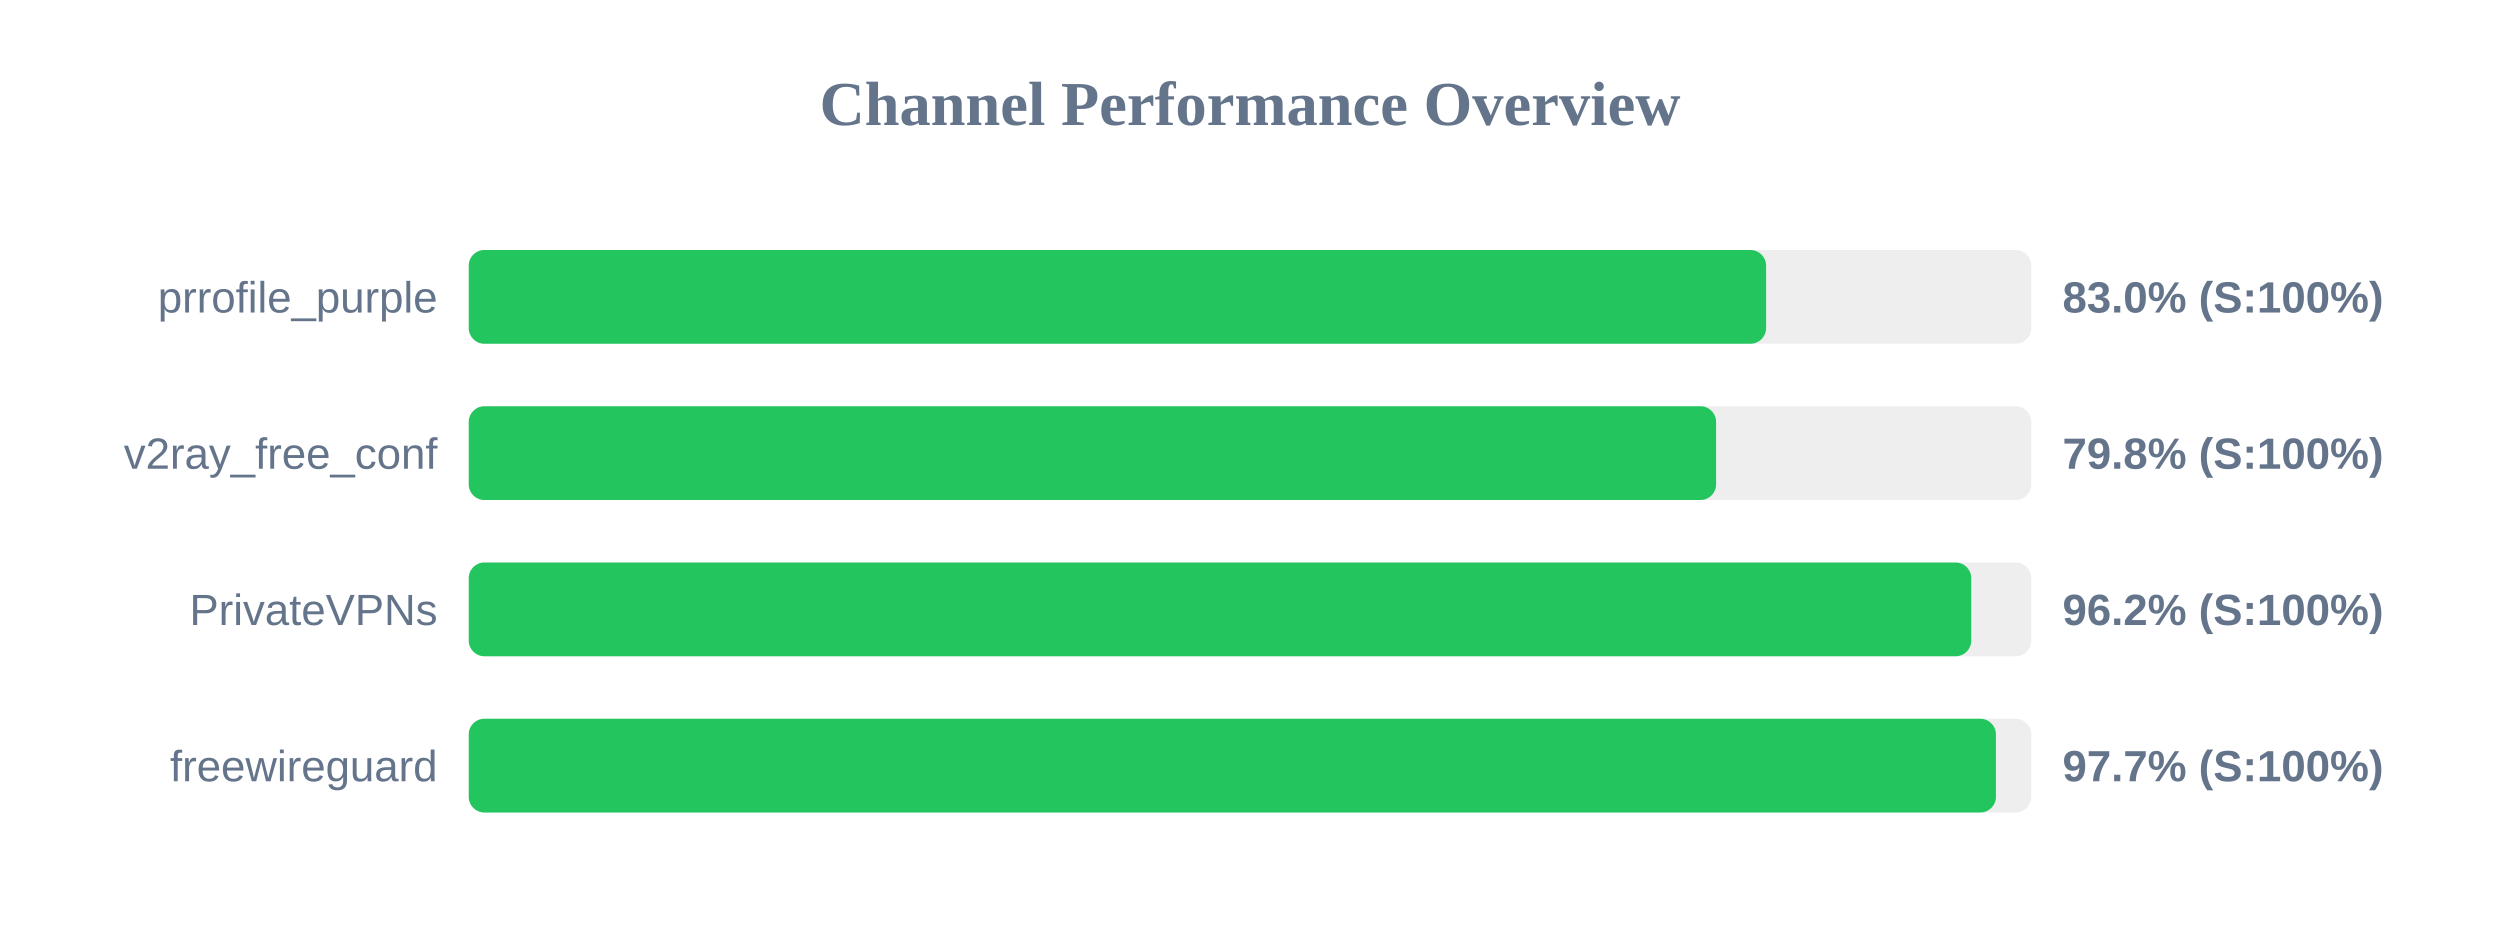
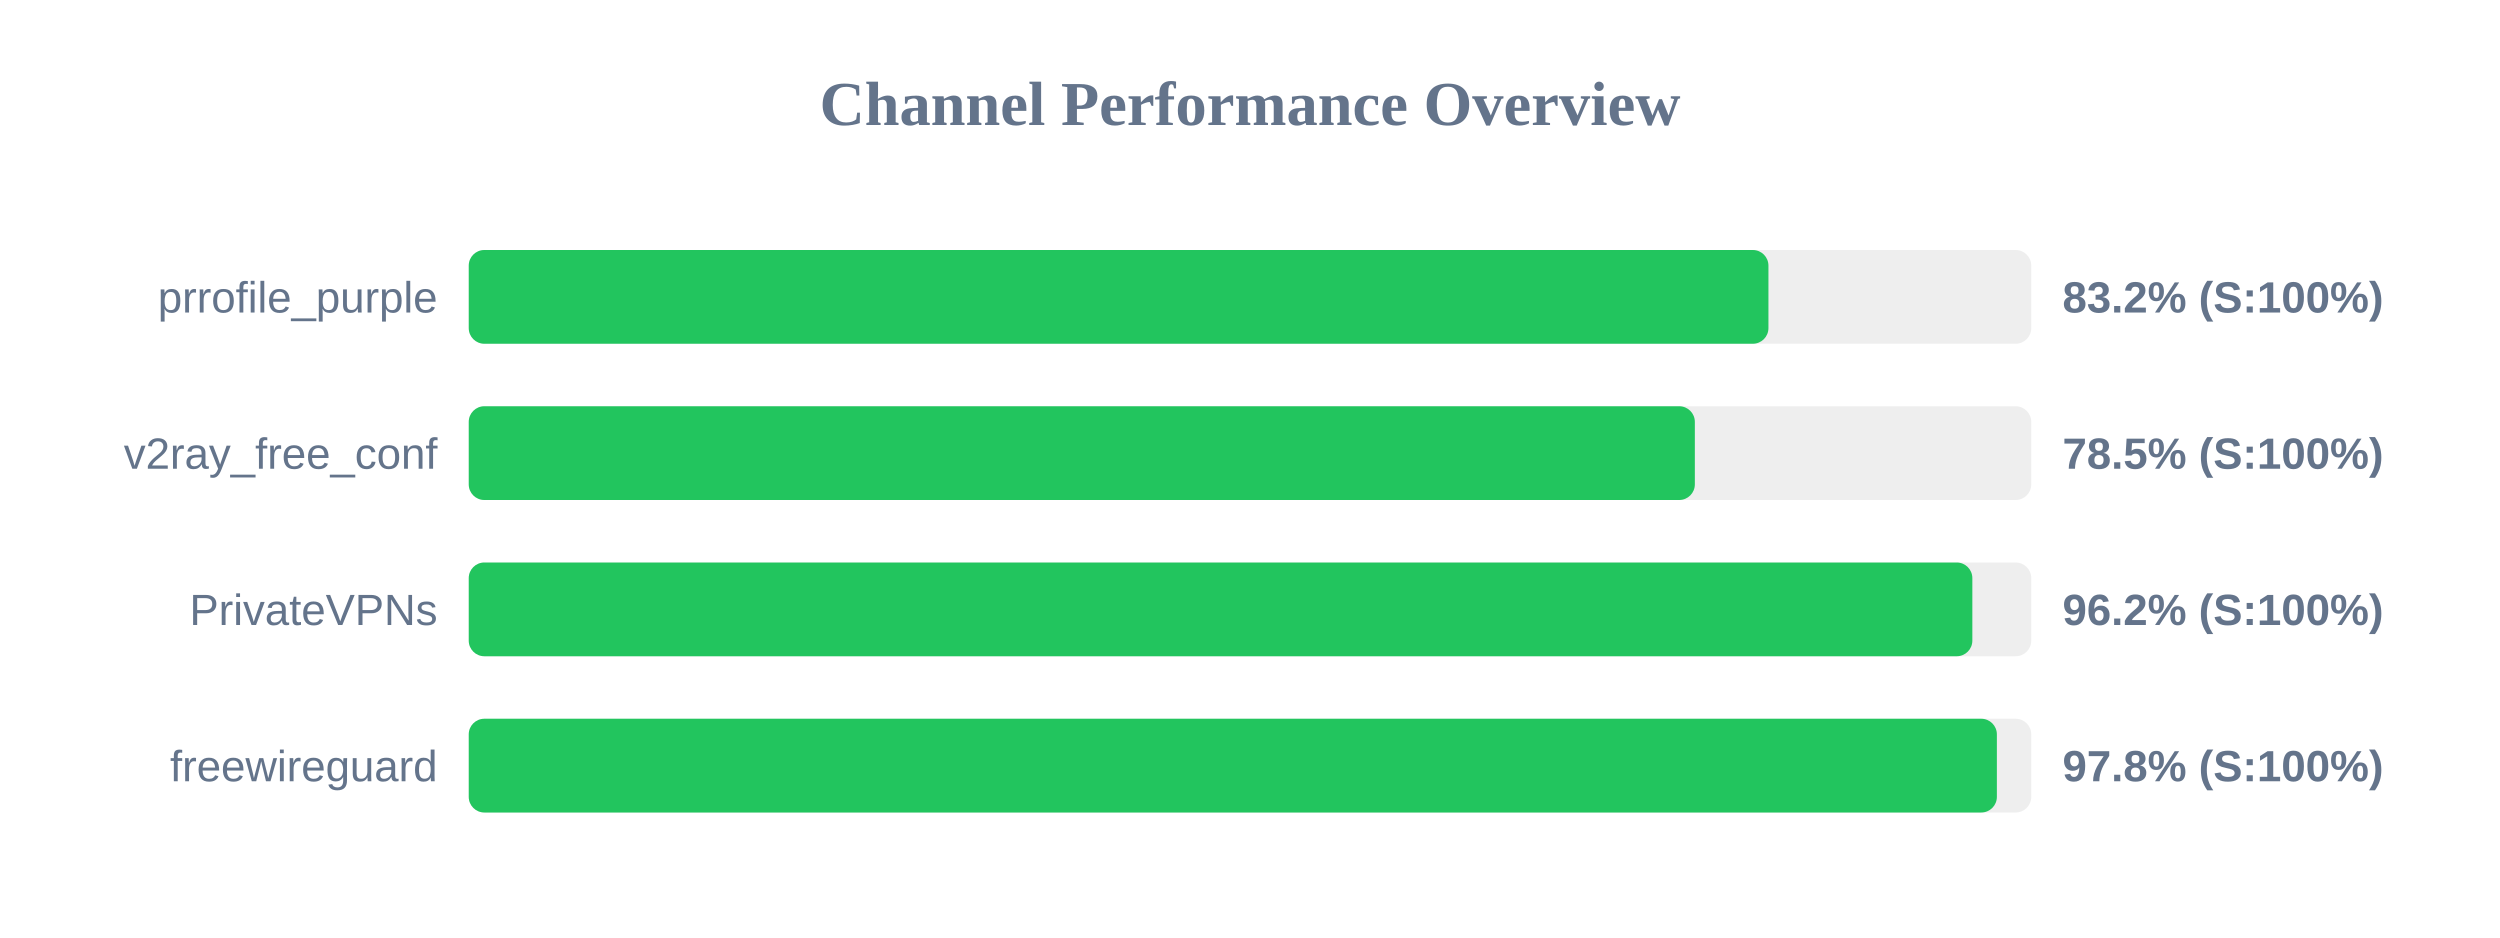
<svg xmlns="http://www.w3.org/2000/svg" width="800" height="300" version="1.1">
  <style>
        .row { font: 14px Arial; fill: #64748b; }
        .score { font: bold 14px Arial; fill: #64748b; }
    </style>
  <text x="400" y="40" text-anchor="middle" font-size="20px" font-weight="bold" fill="#64748b">Channel Performance Overview</text>
  <rect x="150" y="80" width="500" height="30" fill="#eee" rx="5" />
-   <rect x="150" y="80" width="415.15" height="30" fill="#22c55e" rx="5" />
+   <rect x="150" y="80" width="415.9" height="30" fill="#22c55e" rx="5" />
  <text x="140" y="100" text-anchor="end" class="row">prrofile_purple</text>
-   <text x="660" y="100" text-anchor="start" class="score">83.0% (S:100%)</text>
+   <text x="660" y="100" text-anchor="start" class="score">83.2% (S:100%)</text>
  <rect x="150" y="130" width="500" height="30" fill="#eee" rx="5" />
-   <rect x="150" y="130" width="399.15" height="30" fill="#22c55e" rx="5" />
+   <rect x="150" y="130" width="392.35" height="30" fill="#22c55e" rx="5" />
  <text x="140" y="150" text-anchor="end" class="row">v2ray_free_conf</text>
-   <text x="660" y="150" text-anchor="start" class="score">79.8% (S:100%)</text>
+   <text x="660" y="150" text-anchor="start" class="score">78.5% (S:100%)</text>
  <rect x="150" y="180" width="500" height="30" fill="#eee" rx="5" />
-   <rect x="150" y="180" width="480.8" height="30" fill="#22c55e" rx="5" />
+   <rect x="150" y="180" width="481.15" height="30" fill="#22c55e" rx="5" />
  <text x="140" y="200" text-anchor="end" class="row">PrivateVPNs</text>
  <text x="660" y="200" text-anchor="start" class="score">96.2% (S:100%)</text>
  <rect x="150" y="230" width="500" height="30" fill="#eee" rx="5" />
-   <rect x="150" y="230" width="488.7" height="30" fill="#22c55e" rx="5" />
+   <rect x="150" y="230" width="489.0" height="30" fill="#22c55e" rx="5" />
  <text x="140" y="250" text-anchor="end" class="row">freewireguard</text>
-   <text x="660" y="250" text-anchor="start" class="score">97.7% (S:100%)</text>
+   <text x="660" y="250" text-anchor="start" class="score">97.8% (S:100%)</text>
</svg>
